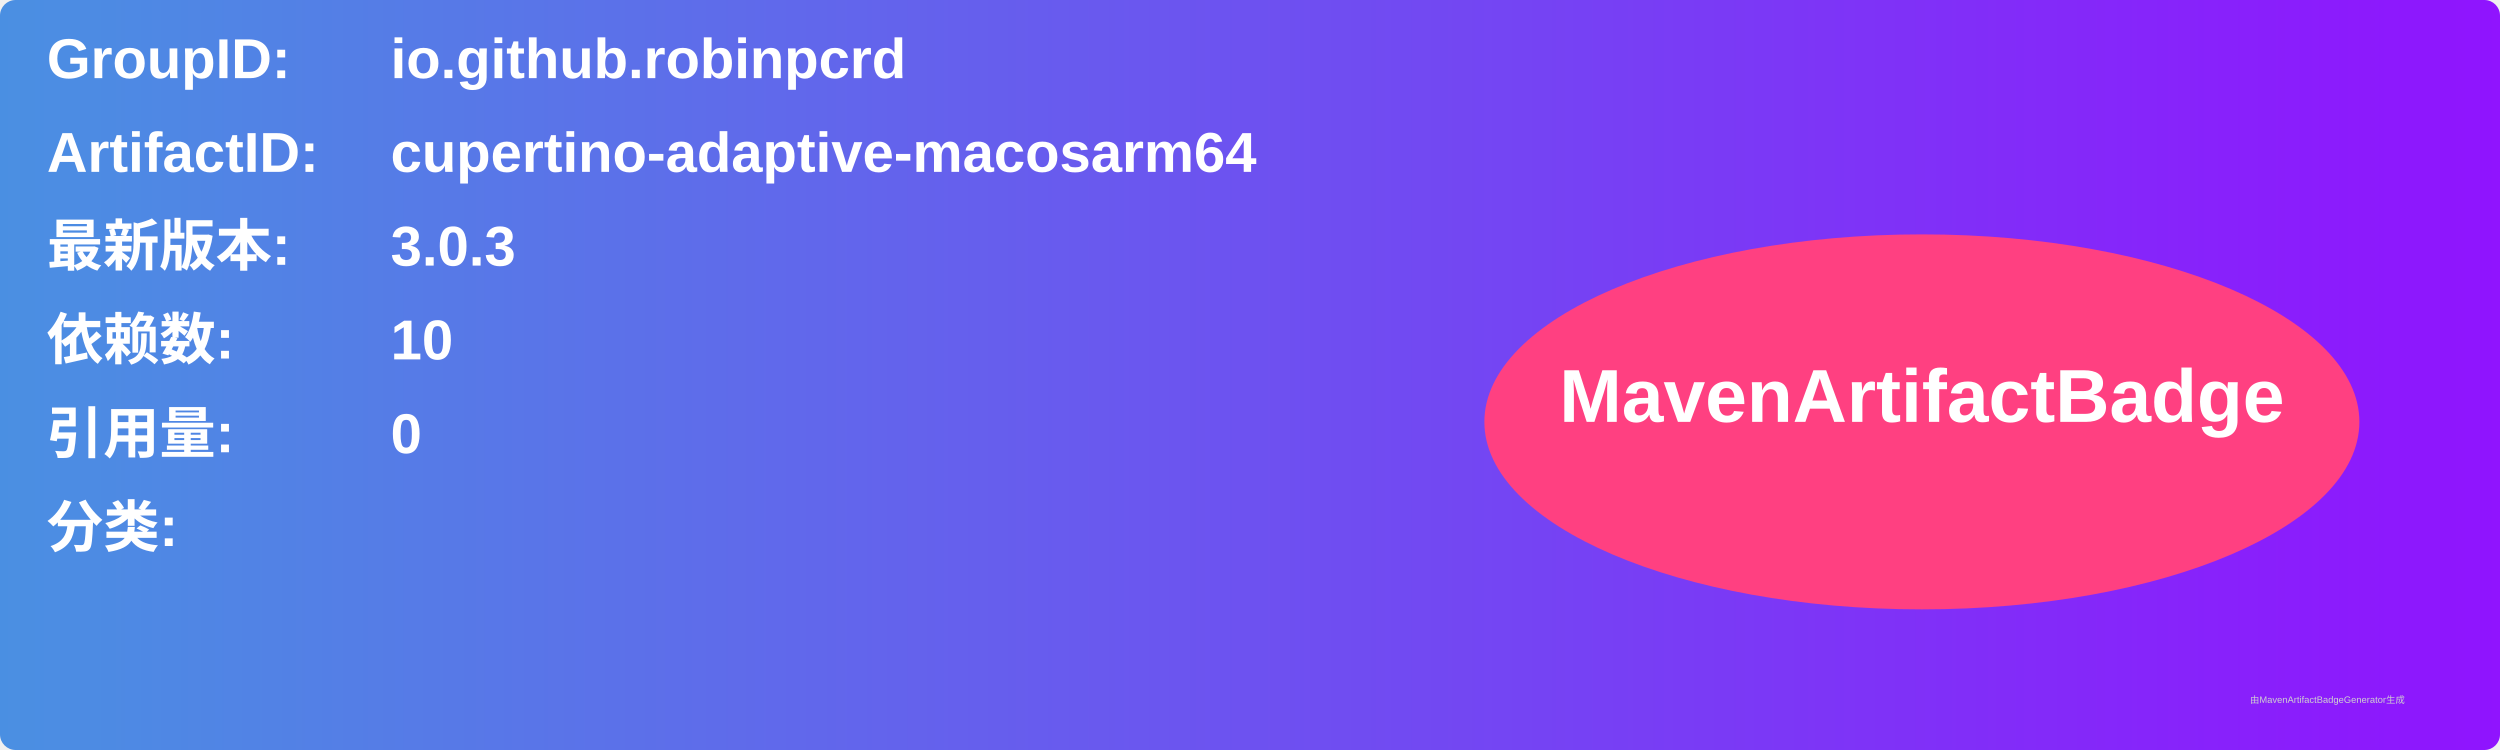
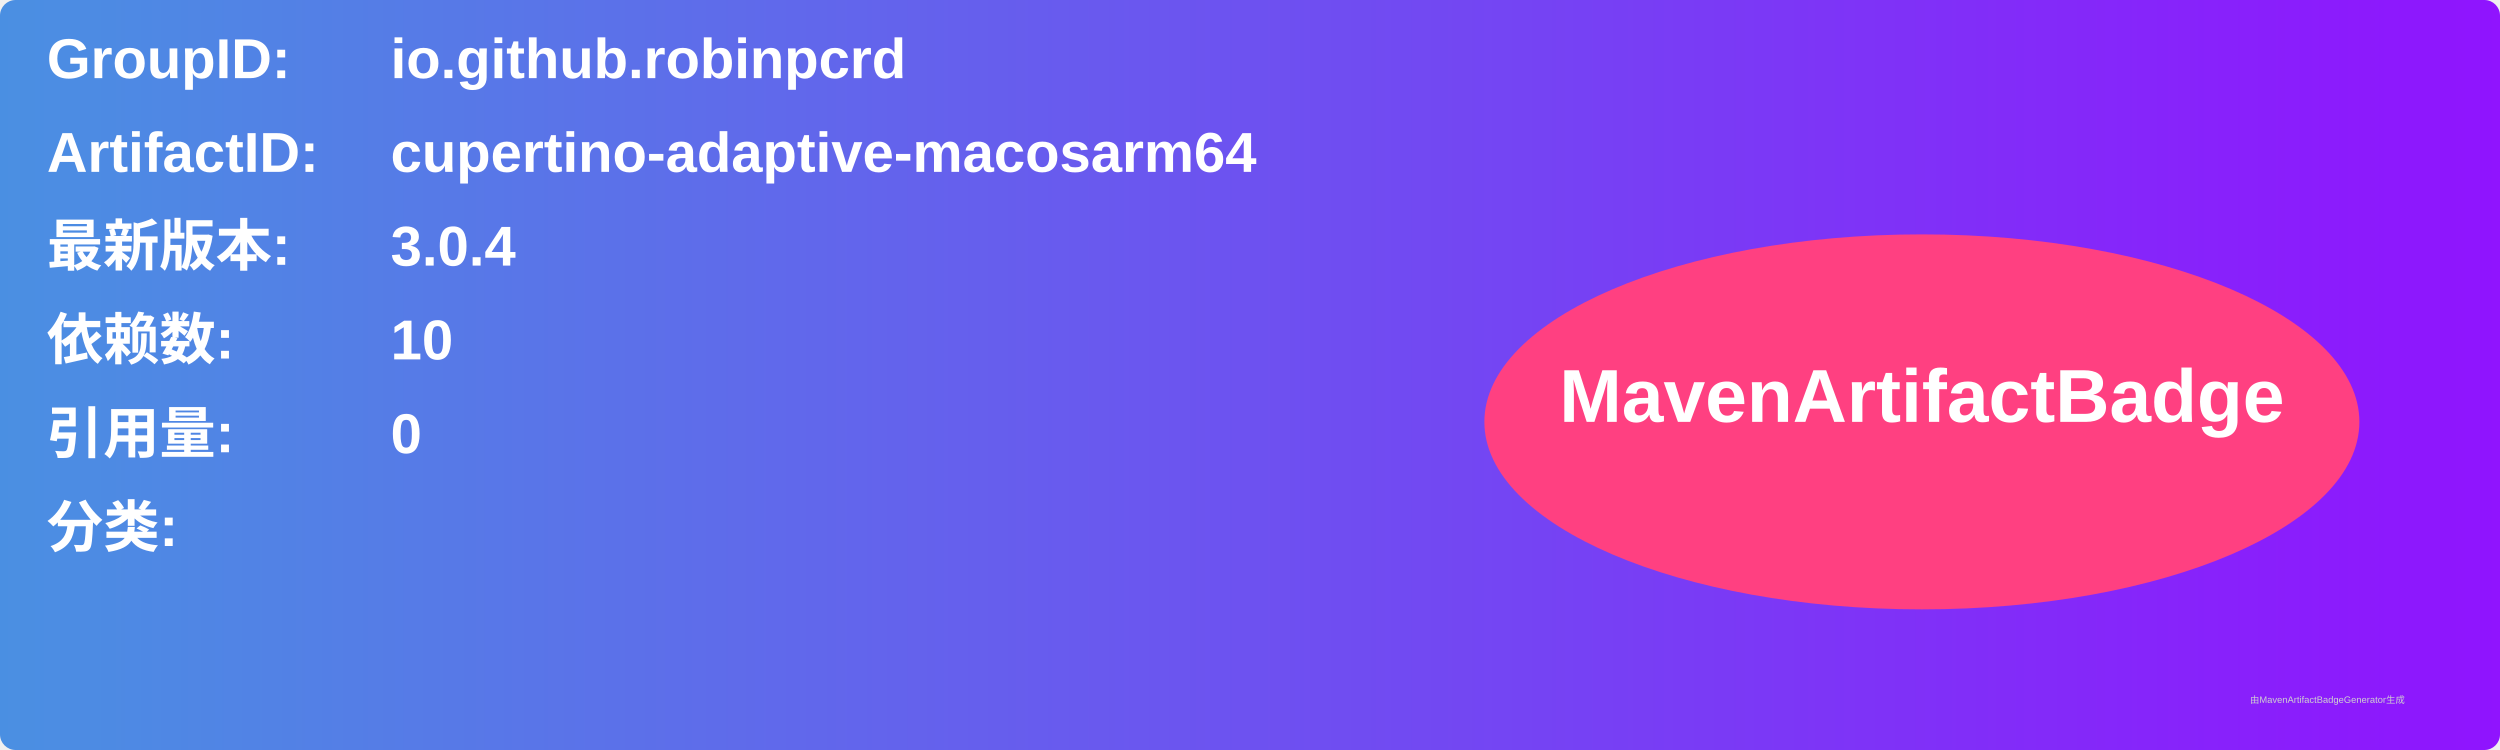
<svg xmlns="http://www.w3.org/2000/svg" width="800" height="240" viewBox="0 0 800 240">
  <linearGradient id="grad" x1="0%" y1="0%" x2="100%" y2="0%">
    <stop offset="0%" stop-color="#4a90e2" />
    <stop offset="100%" stop-color="#9013fe" />
  </linearGradient>
  <rect width="100%" height="100%" rx="5" ry="5" fill="url(#grad)" />
  <g transform="translate(15, 15)">
    <text x="0" y="10" font-family="Arial" font-size="18" fill="white" font-weight="bold" width="260">GroupID:</text>
    <text x="110" y="10" font-family="Arial" font-size="18" fill="white" font-weight="bold" width="460">io.github.robinpcrd</text>
    <text x="0" y="40" font-family="Arial" font-size="18" fill="white" font-weight="bold" width="260">ArtifactID:</text>
    <text x="110" y="40" font-family="Arial" font-size="18" fill="white" font-weight="bold" width="460">cupertino-adaptive-macosarm64</text>
    <text x="0" y="70" font-family="Arial" font-size="18" fill="white" font-weight="bold">最新版本:</text>
    <text x="110" y="70" font-family="Arial" font-size="18" fill="white" font-weight="bold">
-       <tspan font-weight="bold">3.0.3</tspan>
+       <tspan font-weight="bold">3.0.4</tspan>
    </text>
    <text x="0" y="100" font-family="Arial" font-size="18" fill="white" font-weight="bold">依赖数: </text>
    <text x="110" y="100" font-family="Arial" font-size="18" fill="white">
      <tspan font-weight="bold">10</tspan>
    </text>
    <text x="0" y="130" font-family="Arial" font-size="18" fill="white" font-weight="bold">引用量: </text>
    <text x="110" y="130" font-family="Arial" font-size="18" fill="white">
      <tspan font-weight="bold">0</tspan>
    </text>
    <text x="0" y="160" font-family="Arial" font-size="18" fill="white" font-weight="bold">分类:</text>
    <text x="10" y="190" font-family="Arial" font-size="10" fill="white">
      <tspan font-weight="bold" />
    </text>
    <ellipse cx="600" cy="120" rx="140" ry="60" fill="#ff4081" />
    <text x="600" y="120" text-anchor="middle" font-family="Arial" font-size="24" fill="white" font-weight="bold">MavenArtifactBadge</text>
  </g>
  <text x="720" y="225" font-family="Arial" font-size="3" fill="#d0d0d0">由MavenArtifactBadgeGenerator生成</text>
</svg>
